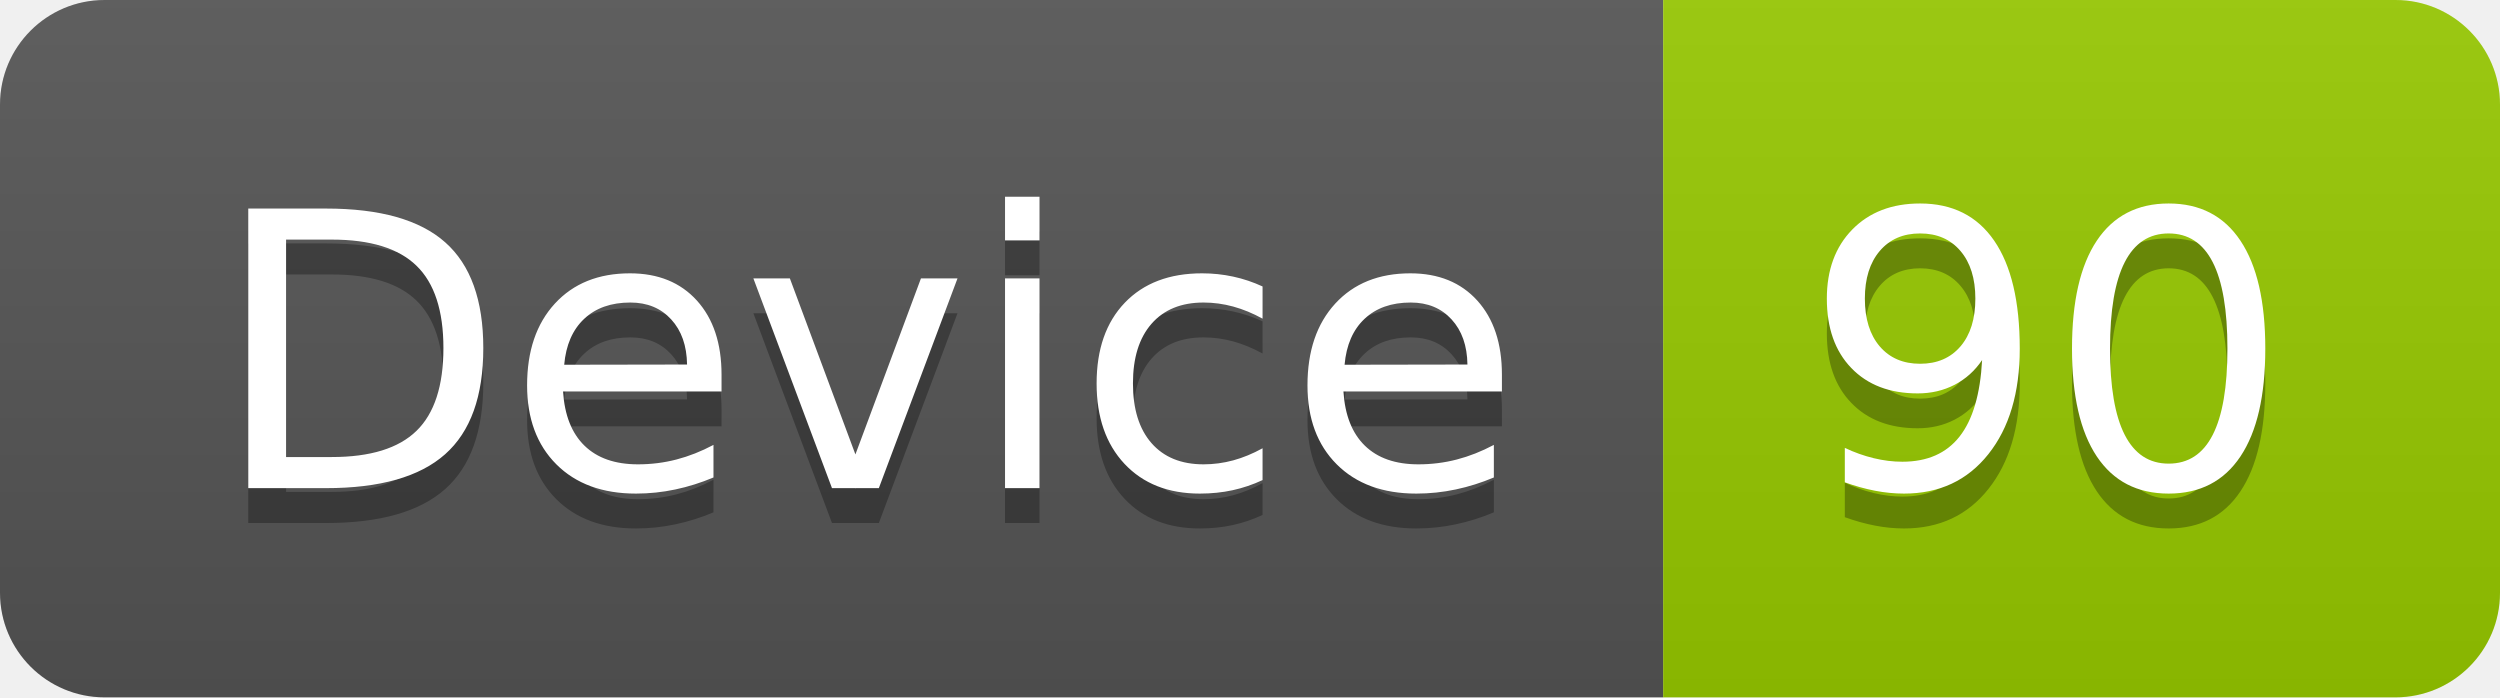
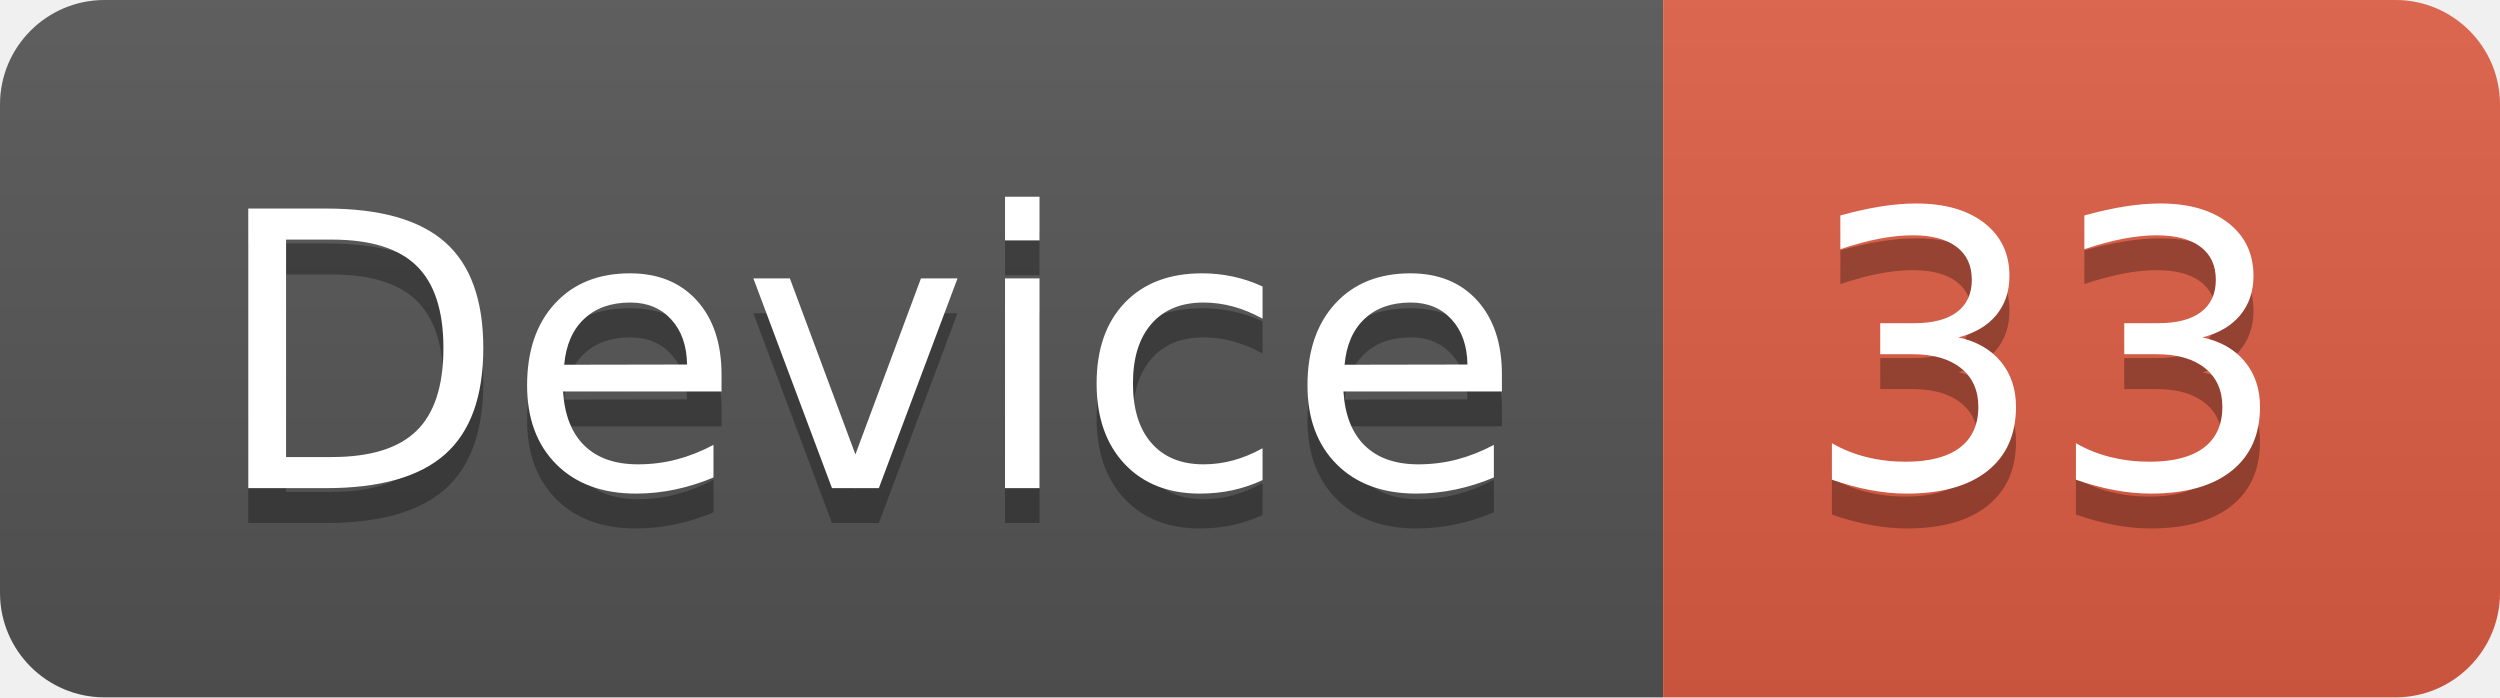
<svg xmlns="http://www.w3.org/2000/svg" width="71.7" height="20">
  <linearGradient id="smooth" x2="0" y2="100%">
    <stop offset="0" stop-color="#bbb" stop-opacity=".1" />
    <stop offset="1" stop-opacity=".1" />
  </linearGradient>
  <clipPath id="round">
    <rect width="71.7" height="20" rx="3" fill="#fff" />
  </clipPath>
  <g clip-path="url(#round)">
    <rect width="47.7" height="20" fill="#555" />
-     <rect x="47.7" width="24.0" height="20" fill="#97CA00" />
+     <rect x="47.7" width="24.0" height="20" fill="#e05d44" />
    <rect width="71.7" height="20" fill="url(#smooth)" />
  </g>
  <g fill="#fff" text-anchor="middle" font-family="DejaVu Sans,Verdana,Geneva,sans-serif" font-size="110">
    <text x="248.5" y="150" fill="#010101" fill-opacity=".3" transform="scale(0.1)" textLength="377.0" lengthAdjust="spacing">Device</text>
    <text x="248.5" y="140" transform="scale(0.1)" textLength="377.0" lengthAdjust="spacing">Device</text>
-     <text x="587.0" y="150" fill="#010101" fill-opacity=".3" transform="scale(0.1)" textLength="140.0" lengthAdjust="spacing">90</text>
-     <text x="587.0" y="140" transform="scale(0.1)" textLength="140.0" lengthAdjust="spacing">90</text>
+     <text x="587.0" y="150" fill="#010101" fill-opacity=".3" transform="scale(0.1)" textLength="140.0" lengthAdjust="spacing">33</text>
+     <text x="587.0" y="140" transform="scale(0.1)" textLength="140.0" lengthAdjust="spacing">33</text>
  </g>
</svg>
